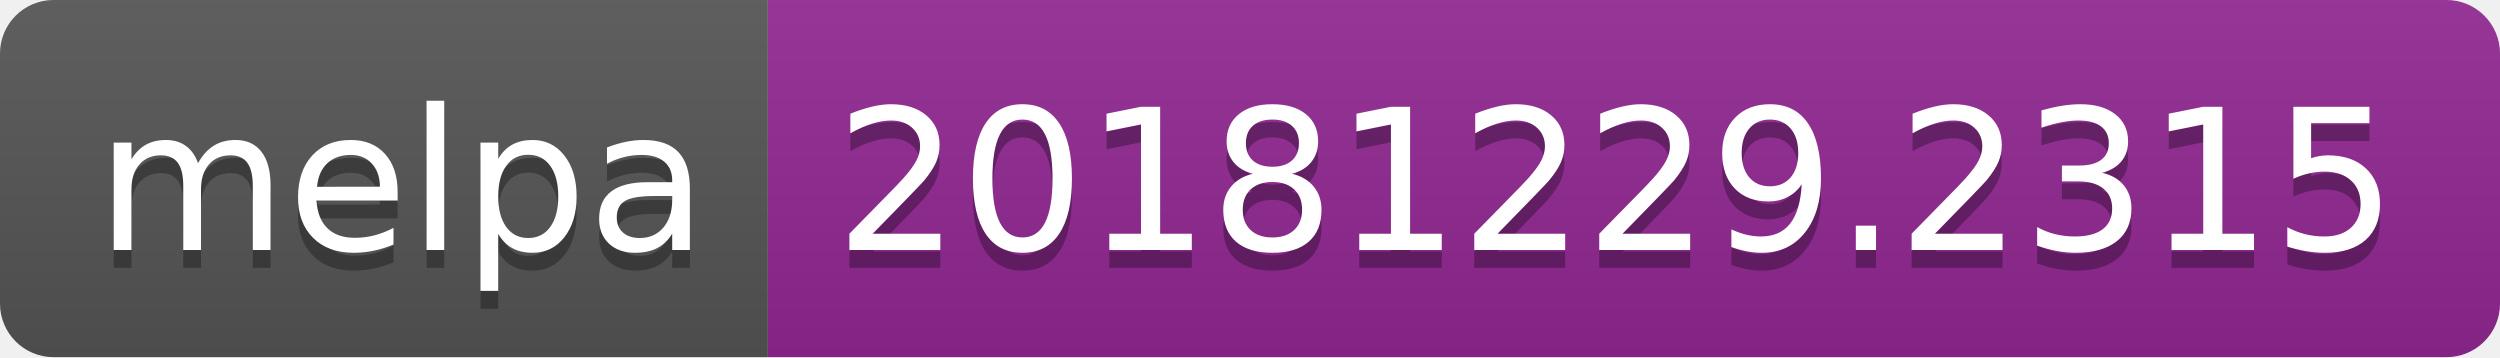
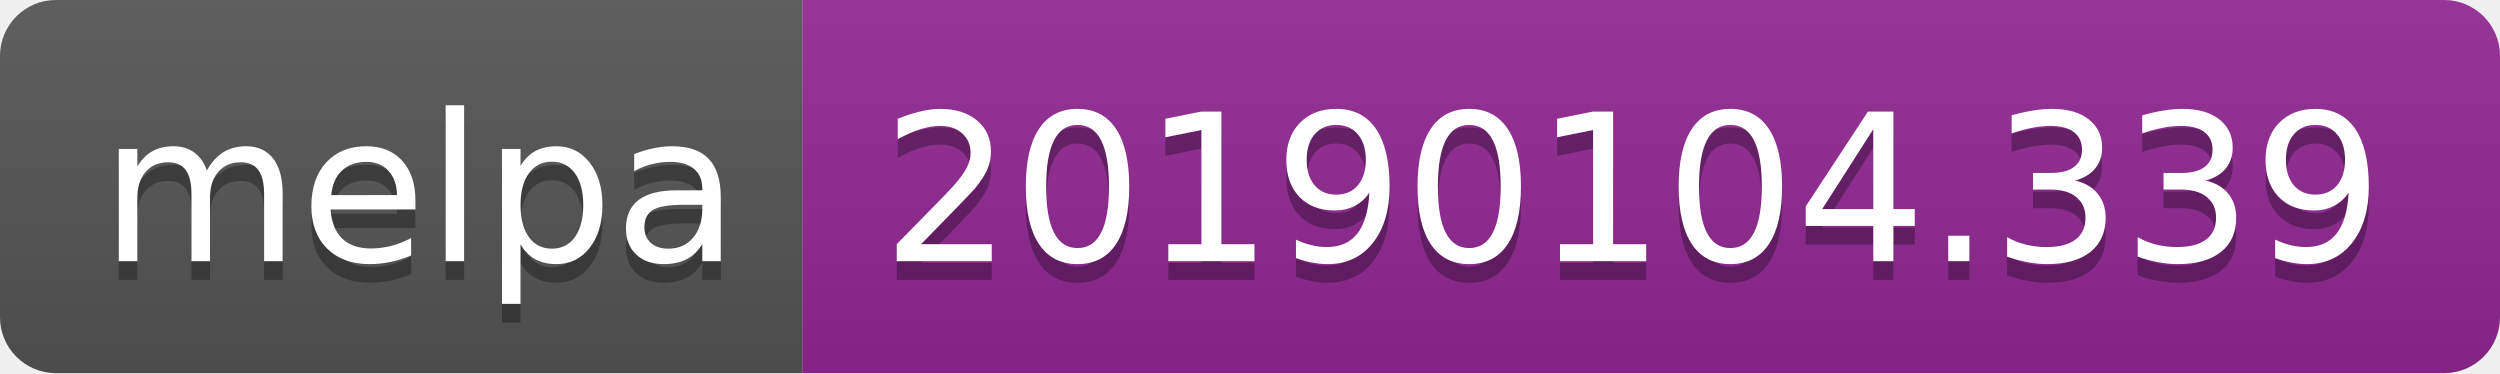
- <svg xmlns="http://www.w3.org/2000/svg" width="140" height="20">
+ <svg xmlns="http://www.w3.org/2000/svg" width="134" height="20">
  <linearGradient id="b" x2="0" y2="100%">
    <stop offset="0" stop-color="#bbb" stop-opacity=".1" />
    <stop offset="1" stop-opacity=".1" />
  </linearGradient>
  <clipPath id="a">
-     <rect width="140" height="20" rx="3" fill="#fff" />
+     <rect width="134" height="20" rx="3" fill="#fff" />
  </clipPath>
  <g clip-path="url(#a)">
    <path fill="#555" d="M0 0h43v20H0z" />
-     <path fill="#922793" d="M43 0h97v20H43z" />
-     <path fill="url(#b)" d="M0 0h140v20H0z" />
+     <path fill="#922793" d="M43 0h91v20H43z" />
+     <path fill="url(#b)" d="M0 0h134v20H0z" />
  </g>
  <g fill="#fff" text-anchor="middle" font-family="DejaVu Sans,Verdana,Geneva,sans-serif" font-size="110">
    <text x="225" y="150" fill="#010101" fill-opacity=".3" transform="scale(.1)" textLength="330">melpa</text>
    <text x="225" y="140" transform="scale(.1)" textLength="330">melpa</text>
-     <text x="905" y="150" fill="#010101" fill-opacity=".3" transform="scale(.1)" textLength="870">20181229.2315</text>
-     <text x="905" y="140" transform="scale(.1)" textLength="870">20181229.2315</text>
+     <text x="875" y="150" fill="#010101" fill-opacity=".3" transform="scale(.1)" textLength="810">20190104.339</text>
+     <text x="875" y="140" transform="scale(.1)" textLength="810">20190104.339</text>
  </g>
</svg>
